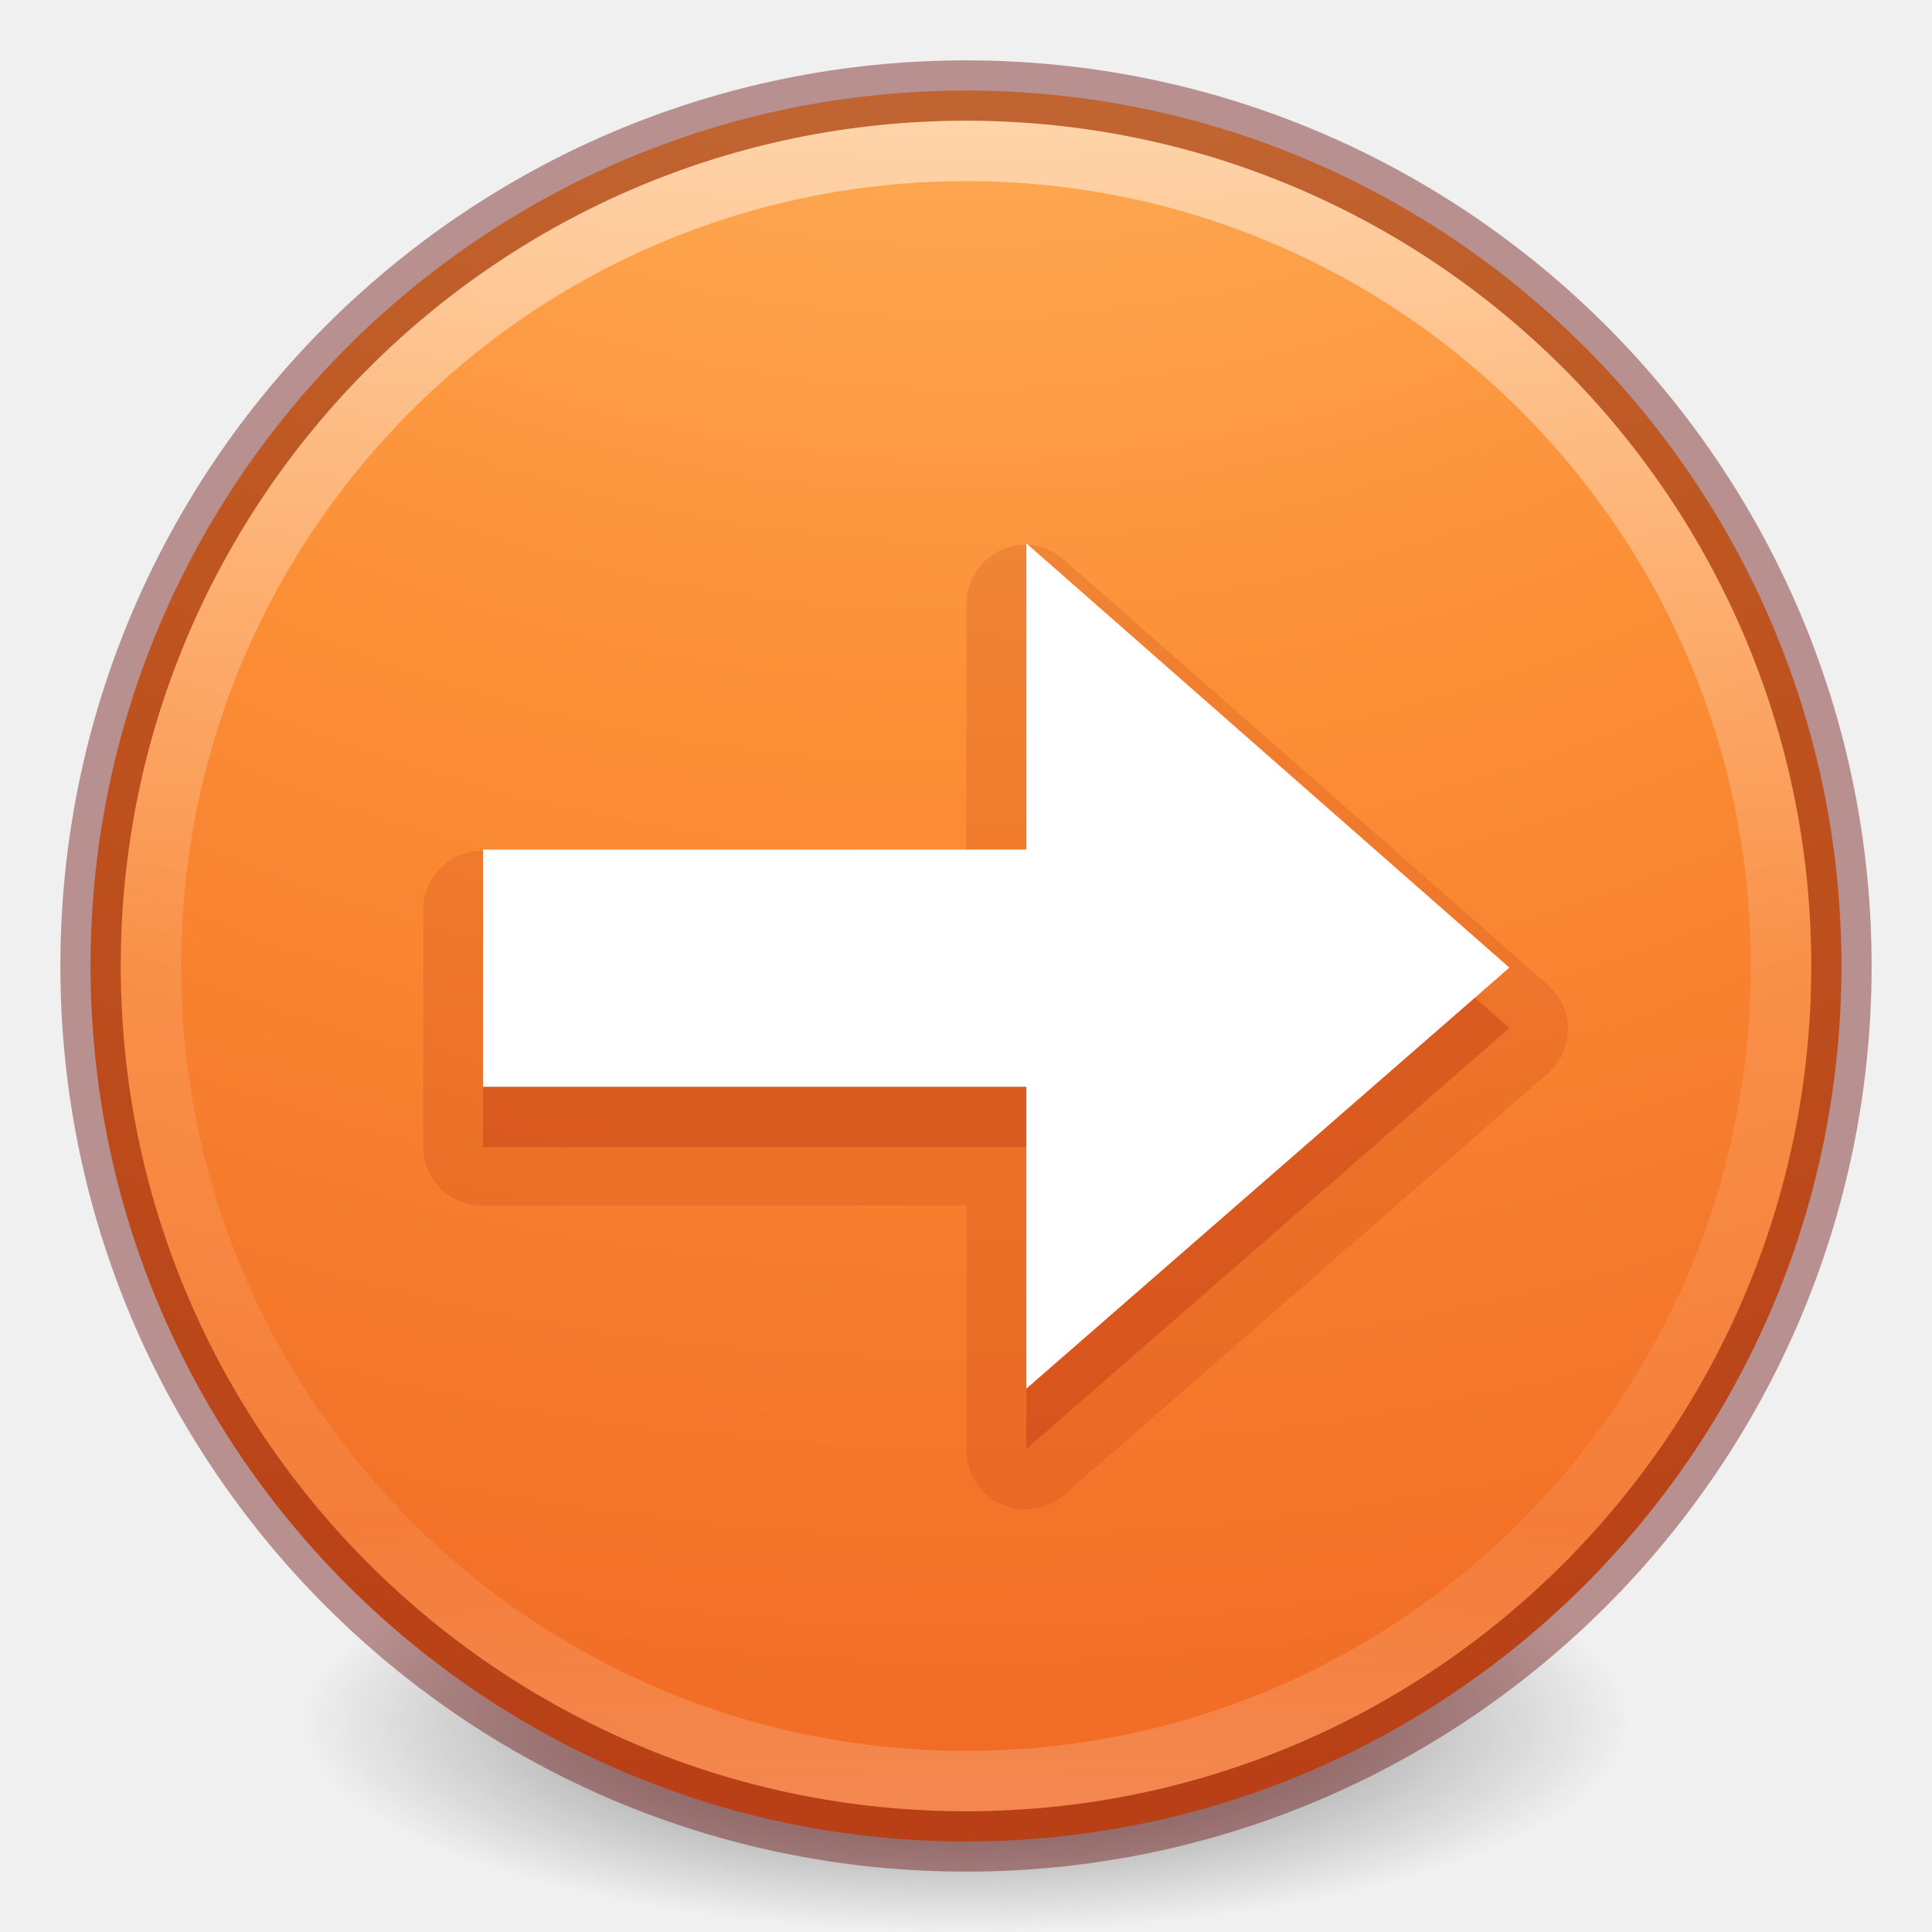
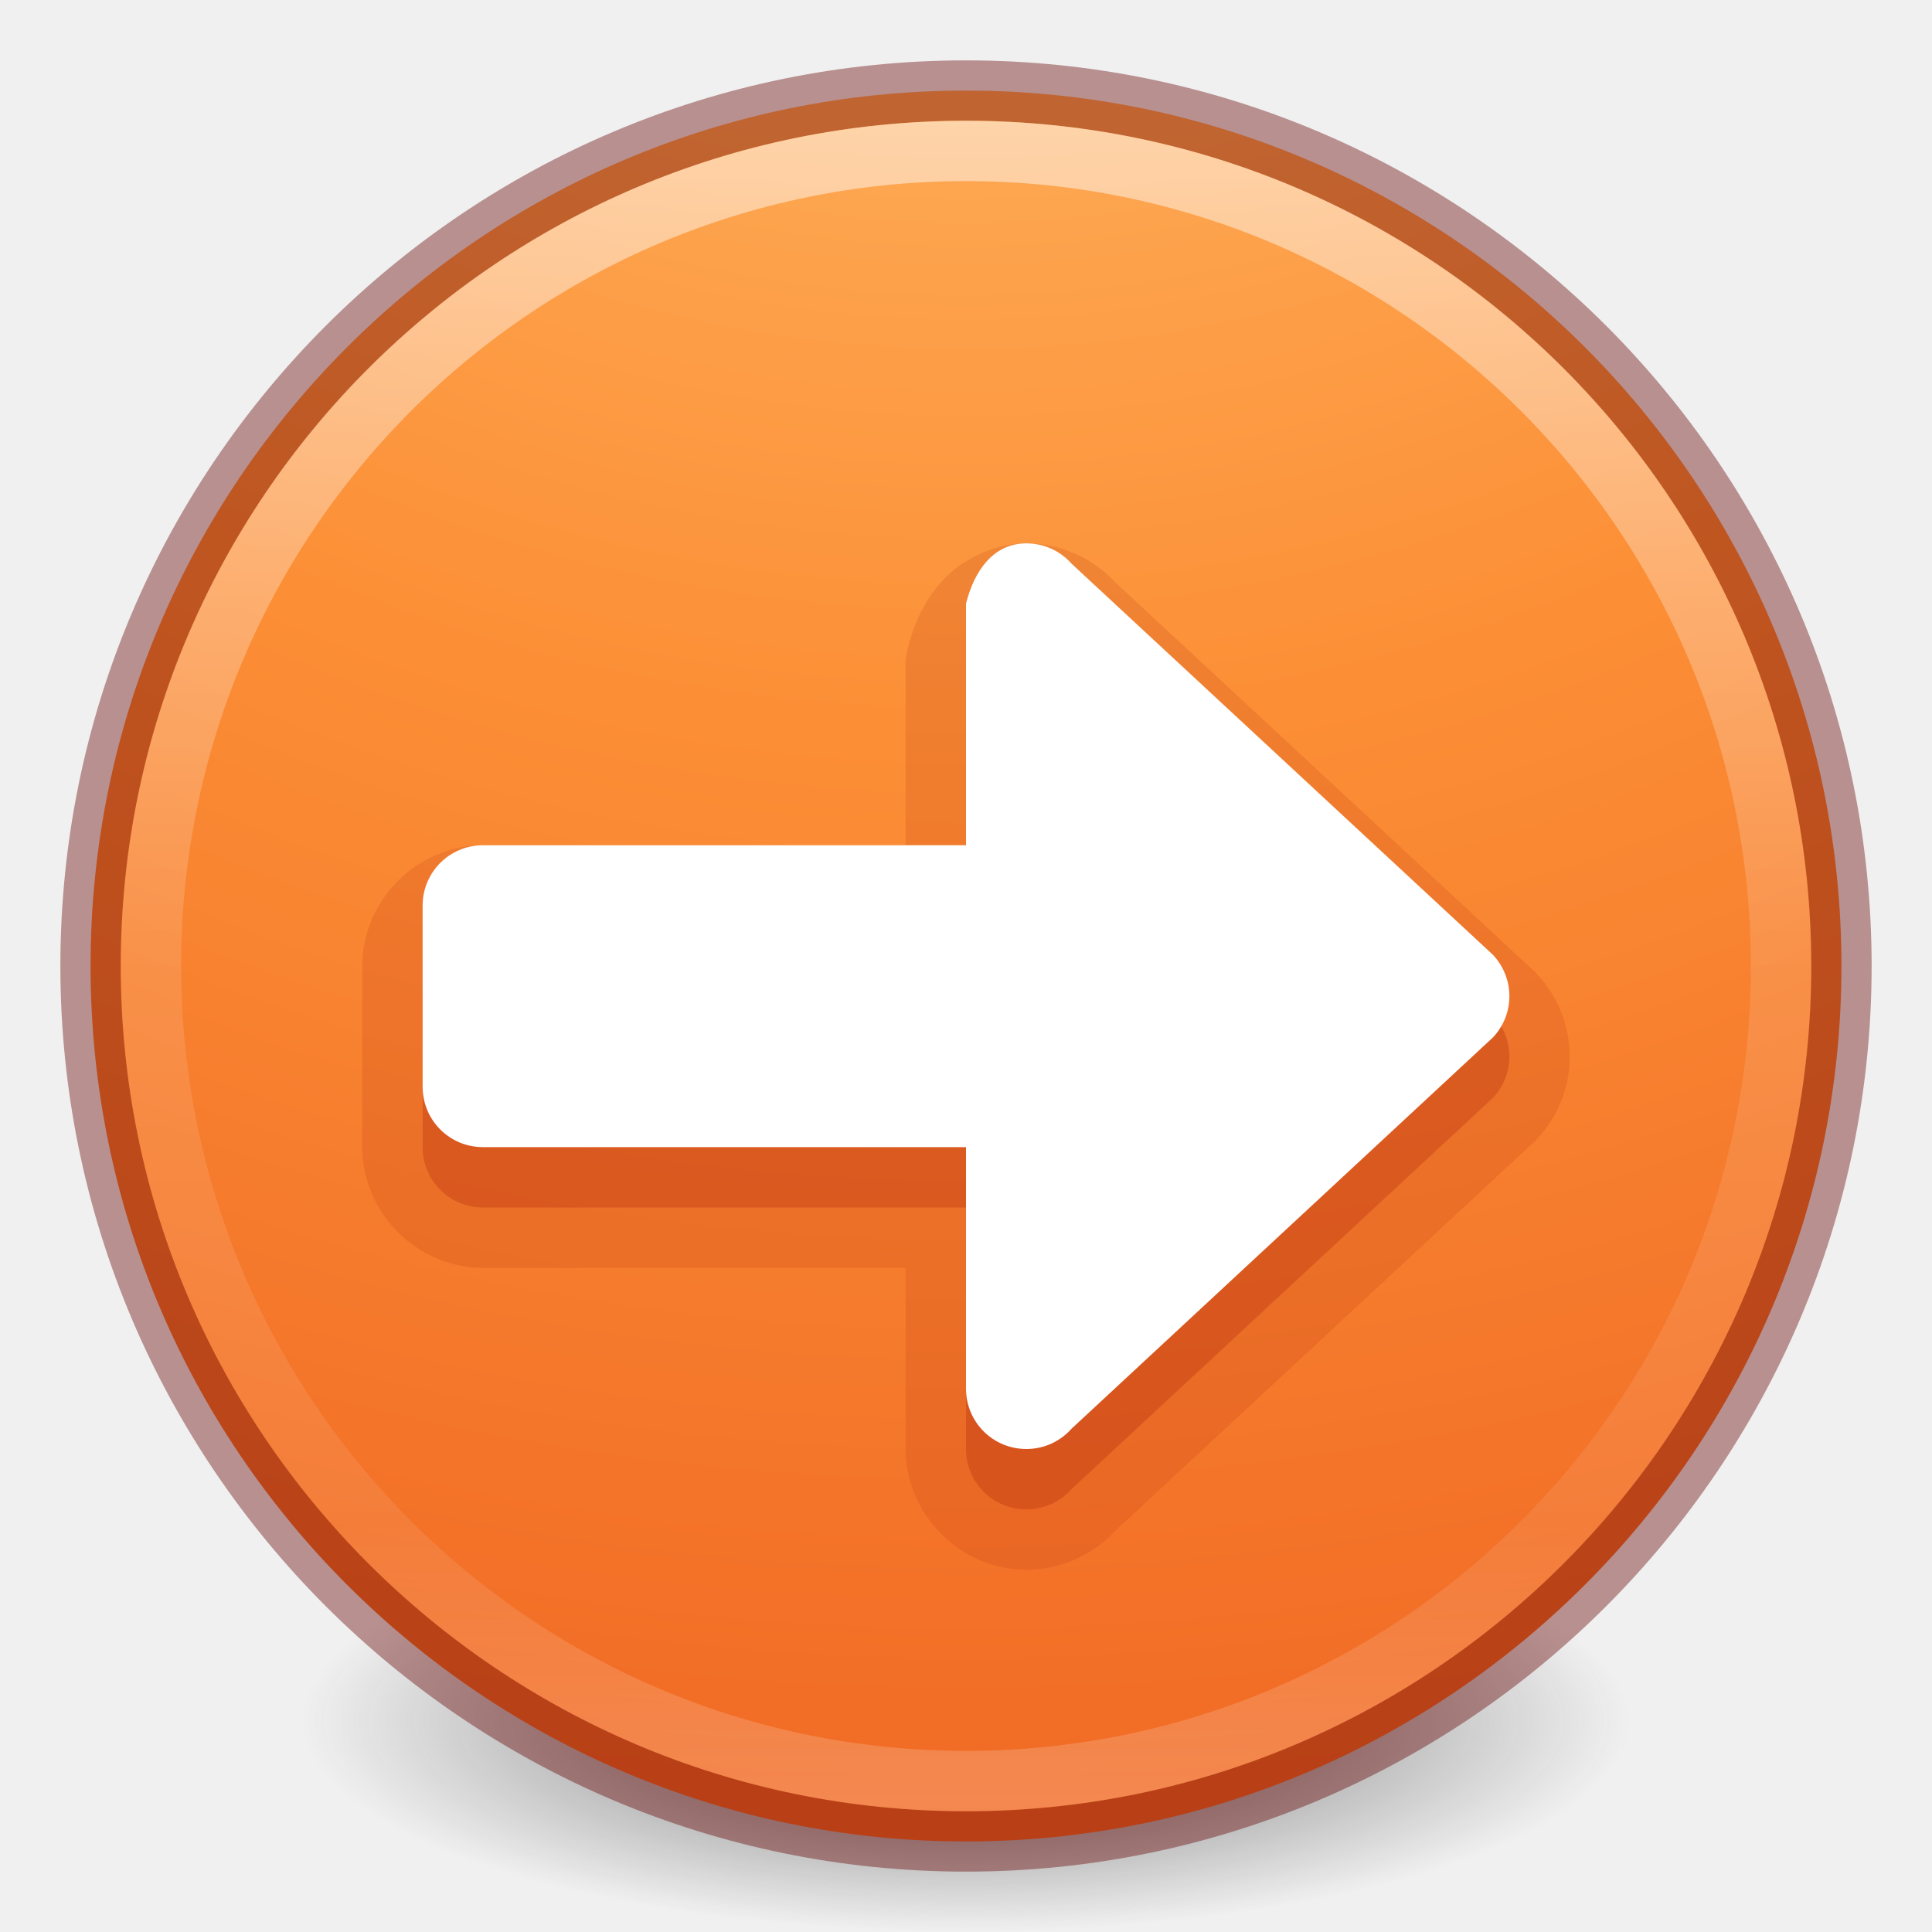
- <svg xmlns="http://www.w3.org/2000/svg" xmlns:xlink="http://www.w3.org/1999/xlink" version="1.1" width="32" height="32" id="svg4248">
+ <svg xmlns="http://www.w3.org/2000/svg" xmlns:xlink="http://www.w3.org/1999/xlink" id="svg4248" height="32" width="32" version="1.1">
  <defs id="defs4250">
    <linearGradient id="linearGradient4011-4">
-       <stop id="stop4013-8" style="stop-color:#ffffff;stop-opacity:1" offset="0" />
-       <stop id="stop4015-5" style="stop-color:#ffffff;stop-opacity:0.235" offset="0.508" />
-       <stop id="stop4017-6" style="stop-color:#ffffff;stop-opacity:0.157" offset="0.835" />
-       <stop id="stop4019-1" style="stop-color:#ffffff;stop-opacity:0.392" offset="1" />
+       <stop offset="0" style="stop-color:#ffffff;stop-opacity:1" id="stop4013-8" />
+       <stop offset="0.508" style="stop-color:#ffffff;stop-opacity:0.235" id="stop4015-5" />
+       <stop offset="0.835" style="stop-color:#ffffff;stop-opacity:0.157" id="stop4017-6" />
+       <stop offset="1" style="stop-color:#ffffff;stop-opacity:0.392" id="stop4019-1" />
    </linearGradient>
-     <linearGradient x1="71.204" y1="6.238" x2="71.204" y2="44.341" id="linearGradient3089" xlink:href="#linearGradient4011-4" gradientUnits="userSpaceOnUse" gradientTransform="matrix(0.7297297,0,0,0.7297297,-36.34607,-2.503931)" />
-     <radialGradient cx="0.965" cy="8.45" r="20" fx="0.965" fy="8.45" id="radialGradient3092" xlink:href="#linearGradient2867-449-88-871-390-598-476-591-434-148-57-177-8-3-3-6-4-8-8-8" gradientUnits="userSpaceOnUse" gradientTransform="matrix(0,4.750002,-5.024936,-1.3352823e-7,58.45962,-17.58541)" />
+     <linearGradient gradientTransform="matrix(0.7297297,0,0,0.7297297,-36.34607,-2.503931)" gradientUnits="userSpaceOnUse" xlink:href="#linearGradient4011-4" id="linearGradient3089" y2="44.341" x2="71.204" y1="6.238" x1="71.204" />
+     <radialGradient gradientTransform="matrix(0,4.750002,-5.024936,-1.3352823e-7,58.45962,-17.58541)" gradientUnits="userSpaceOnUse" xlink:href="#linearGradient2867-449-88-871-390-598-476-591-434-148-57-177-8-3-3-6-4-8-8-8" id="radialGradient3092" fy="8.45" fx="0.965" r="20" cy="8.45" cx="0.965" />
    <linearGradient id="linearGradient3820-7-2-2">
-       <stop id="stop3822-2-6-36" style="stop-color:#3d3d3d;stop-opacity:1" offset="0" />
-       <stop id="stop3864-8-7-6" style="stop-color:#686868;stop-opacity:0.498" offset="0.5" />
-       <stop id="stop3824-1-2-4" style="stop-color:#686868;stop-opacity:0" offset="1" />
+       <stop offset="0" style="stop-color:#3d3d3d;stop-opacity:1" id="stop3822-2-6-36" />
+       <stop offset="0.5" style="stop-color:#686868;stop-opacity:0.498" id="stop3864-8-7-6" />
+       <stop offset="1" style="stop-color:#686868;stop-opacity:0" id="stop3824-1-2-4" />
    </linearGradient>
-     <radialGradient cx="99.157" cy="186.171" r="62.769" fx="99.157" fy="186.171" id="radialGradient3315" xlink:href="#linearGradient3820-7-2-2" gradientUnits="userSpaceOnUse" gradientTransform="matrix(0.1752454,0,0,0.05575992,-1.37681,18.11857)" />
-     <linearGradient id="linearGradient3702-501-757-3">
-       <stop id="stop2895-3" style="stop-color:#181818;stop-opacity:0" offset="0" />
-       <stop id="stop2897-28" style="stop-color:#181818;stop-opacity:1" offset="0.5" />
-       <stop id="stop2899-8" style="stop-color:#181818;stop-opacity:0" offset="1" />
+     <radialGradient gradientTransform="matrix(0.1752454,0,0,0.05575992,-1.37681,18.11857)" gradientUnits="userSpaceOnUse" xlink:href="#linearGradient3820-7-2-2" id="radialGradient3315" fy="186.171" fx="99.157" r="62.769" cy="186.171" cx="99.157" />
+     <linearGradient id="linearGradient2867-449-88-871-390-598-476-591-434-148-57-177-8-3-3-6-4-8-8-8">
+       <stop offset="0" style="stop-color:#ffcd7d;stop-opacity:1" id="stop3750-1-0-7-6-6-1-3-9" />
+       <stop offset="0.262" style="stop-color:#fc8f36;stop-opacity:1" id="stop3752-3-7-4-0-32-8-923-0" />
+       <stop offset="0.705" style="stop-color:#e23a0e;stop-opacity:1" id="stop3754-1-8-5-2-7-6-7-1" />
+       <stop offset="1" style="stop-color:#ac441f;stop-opacity:1" id="stop3756-1-6-2-6-6-1-96-6" />
    </linearGradient>
-     <linearGradient x1="25.058" y1="47.028" x2="25.058" y2="39.999" id="linearGradient2980" xlink:href="#linearGradient3702-501-757-3" gradientUnits="userSpaceOnUse" />
-     <linearGradient id="linearGradient3688-464-309-7">
-       <stop id="stop2889-0" style="stop-color:#181818;stop-opacity:1" offset="0" />
-       <stop id="stop2891-66" style="stop-color:#181818;stop-opacity:0" offset="1" />
-     </linearGradient>
-     <radialGradient cx="4.993" cy="43.5" r="2.5" fx="4.993" fy="43.5" id="radialGradient2978" xlink:href="#linearGradient3688-464-309-7" gradientUnits="userSpaceOnUse" gradientTransform="matrix(2.003784,0,0,1.4,-20.01187,-104.4)" />
-     <linearGradient id="linearGradient3688-166-749-6">
-       <stop id="stop2883-8" style="stop-color:#181818;stop-opacity:1" offset="0" />
-       <stop id="stop2885-3" style="stop-color:#181818;stop-opacity:0" offset="1" />
-     </linearGradient>
-     <radialGradient cx="4.993" cy="43.5" r="2.5" fx="4.993" fy="43.5" id="radialGradient2976" xlink:href="#linearGradient3688-166-749-6" gradientUnits="userSpaceOnUse" gradientTransform="matrix(2.003784,0,0,1.4,27.98813,-17.4)" />
-     <linearGradient id="linearGradient2867-449-88-871-390-598-476-591-434-148-57-177-8-3-3-6-4-8-8-8">
-       <stop id="stop3750-1-0-7-6-6-1-3-9" style="stop-color:#ffcd7d;stop-opacity:1" offset="0" />
-       <stop id="stop3752-3-7-4-0-32-8-923-0" style="stop-color:#fc8f36;stop-opacity:1" offset="0.262" />
-       <stop id="stop3754-1-8-5-2-7-6-7-1" style="stop-color:#e23a0e;stop-opacity:1" offset="0.705" />
-       <stop id="stop3756-1-6-2-6-6-1-96-6" style="stop-color:#ac441f;stop-opacity:1" offset="1" />
-     </linearGradient>
-     <linearGradient id="linearGradient3924-0">
-       <stop id="stop3926-6" style="stop-color:#ffffff;stop-opacity:1" offset="0" />
-       <stop id="stop3928-3" style="stop-color:#ffffff;stop-opacity:0.235" offset="0.063" />
-       <stop id="stop3930-2" style="stop-color:#ffffff;stop-opacity:0.157" offset="0.951" />
-       <stop id="stop3932-62" style="stop-color:#ffffff;stop-opacity:0.392" offset="1" />
-     </linearGradient>
-     <linearGradient id="linearGradient5803-0">
-       <stop id="stop5805-3" style="stop-color:#fff5ef;stop-opacity:1" offset="0" />
-       <stop id="stop5807-4" style="stop-color:#fef8dd;stop-opacity:1" offset="1" />
-     </linearGradient>
-     <linearGradient x1="167.983" y1="8.508" x2="167.983" y2="54.78" id="linearGradient3945" xlink:href="#linearGradient5803-0" gradientUnits="userSpaceOnUse" gradientTransform="matrix(0.422101,0,0,0.422101,-91.47741,-14.11118)" />
-     <linearGradient x1="24" y1="5" x2="24" y2="43" id="linearGradient3950" xlink:href="#linearGradient3924-0" gradientUnits="userSpaceOnUse" gradientTransform="matrix(0.6216216,0,0,0.6216216,-52.61384,7.360752)" />
-     <radialGradient cx="6.73" cy="9.957" r="12.672" fx="6.2" fy="9.957" id="radialGradient3954" xlink:href="#linearGradient2867-449-88-871-390-598-476-591-434-148-57-177-8-3-3-6-4-8-8-8" gradientUnits="userSpaceOnUse" gradientTransform="matrix(0,6.088175,-7.474333,0,37.26056,-44.49019)" />
  </defs>
-   <path d="m 27,28.499 a 11,3.5 0 1 1 -22,0 11,3.5 0 1 1 22,0 z" id="path3818-0-2" style="fill:url(#radialGradient3315);fill-opacity:1;stroke:none" />
-   <path d="M 16,1.5 C 7.999,1.5 1.5,7.999 1.5,16 1.5,24.001 7.999,30.5 16,30.5 24.001,30.5 30.5,24.001 30.5,16 30.5,7.999 24.001,1.5 16,1.5 z" id="path2555" style="color:#000000;fill:url(#radialGradient3092);fill-opacity:1;fill-rule:nonzero;stroke:none;stroke-width:1;marker:none;visibility:visible;display:inline;overflow:visible;enable-background:accumulate" />
-   <path d="M 16,1.5 C 7.999,1.5 1.5,7.999 1.5,16 1.5,24.001 7.999,30.5 16,30.5 24.001,30.5 30.5,24.001 30.5,16 30.5,7.999 24.001,1.5 16,1.5 z" id="path2555-6" style="opacity:0.4;color:#000000;fill:none;stroke:#640000;stroke-width:1;stroke-linecap:round;stroke-linejoin:round;stroke-miterlimit:4;stroke-opacity:1;stroke-dasharray:none;stroke-dashoffset:0;marker:none;visibility:visible;display:inline;overflow:visible;enable-background:accumulate" />
-   <path d="m 29.5,16 c 0,7.456 -6.045,13.5 -13.5,13.5 C 8.544,29.5 2.5,23.456 2.5,16 2.5,8.544 8.544,2.5 16,2.5 23.455,2.5 29.5,8.544 29.5,16 l 0,0 z" id="path8655" style="opacity:0.5;color:#000000;fill:none;stroke:url(#linearGradient3089);stroke-width:1;stroke-linecap:round;stroke-linejoin:round;stroke-miterlimit:4;stroke-opacity:1;stroke-dasharray:none;stroke-dashoffset:0;marker:none;visibility:visible;display:inline;overflow:visible;enable-background:accumulate" />
-   <path d="m 14.875,9.031 a 0.975,0.975 0 0 0 -0.531,0.25 l -8,7.031 a 0.975,0.975 0 0 0 0,1.469 l 8,6.969 a 0.975,0.975 0 0 0 1.625,-0.75 l 0,-4.031 8.031,0 A 0.975,0.975 0 0 0 24.969,19 l 0,-3.938 A 0.975,0.975 0 0 0 24,14.094 l -8.031,0 0,-4.094 A 0.975,0.975 0 0 0 14.875,9.031 z" transform="matrix(-1,0,0,1,31.97875,0)" id="path4026" style="opacity:0.15;color:#000000;fill:#ae2109;fill-opacity:1;fill-rule:nonzero;stroke:none;stroke-width:1;marker:none;visibility:visible;display:inline;overflow:visible;enable-background:accumulate" />
-   <path d="M 17,10 25,17.027 17,24 l 0,-5 -9,0 0,-3.928 9,0 z" id="path4348-5" style="opacity:0.3;color:#000000;fill:#ae2109;fill-opacity:1;fill-rule:nonzero;stroke:none;stroke-width:1;marker:none;visibility:visible;display:inline;overflow:visible;enable-background:accumulate" />
-   <path d="M 17,9 25,16.027 17,23 l 0,-5 -9,0 0,-3.928 9,0 z" id="path4348" style="fill:#ffffff;fill-opacity:1;fill-rule:nonzero;stroke:none;stroke-width:1;marker:none;visibility:visible;display:inline;overflow:visible" />
+   <path style="fill:url(#radialGradient3315);fill-opacity:1;stroke:none" id="path3818-0-2" d="m 27,28.499 a 11,3.5 0 1 1 -22,0 11,3.5 0 1 1 22,0 z" />
+   <path style="color:#000000;fill:url(#radialGradient3092);fill-opacity:1;fill-rule:nonzero;stroke:none;stroke-width:1;marker:none;visibility:visible;display:inline;overflow:visible;enable-background:accumulate" id="path2555" d="M 16,1.5 C 7.999,1.5 1.5,7.999 1.5,16 1.5,24.001 7.999,30.5 16,30.5 24.001,30.5 30.5,24.001 30.5,16 30.5,7.999 24.001,1.5 16,1.5 z" />
+   <path style="opacity:0.4;color:#000000;fill:none;stroke:#640000;stroke-width:1;stroke-linecap:round;stroke-linejoin:round;stroke-miterlimit:4;stroke-opacity:1;stroke-dasharray:none;stroke-dashoffset:0;marker:none;visibility:visible;display:inline;overflow:visible;enable-background:accumulate" id="path2555-6" d="M 16,1.5 C 7.999,1.5 1.5,7.999 1.5,16 1.5,24.001 7.999,30.5 16,30.5 24.001,30.5 30.5,24.001 30.5,16 30.5,7.999 24.001,1.5 16,1.5 z" />
+   <path style="opacity:0.5;color:#000000;fill:none;stroke:url(#linearGradient3089);stroke-width:1;stroke-linecap:round;stroke-linejoin:round;stroke-miterlimit:4;stroke-opacity:1;stroke-dasharray:none;stroke-dashoffset:0;marker:none;visibility:visible;display:inline;overflow:visible;enable-background:accumulate" id="path8655" d="m 29.5,16 c 0,7.456 -6.045,13.5 -13.5,13.5 C 8.544,29.5 2.5,23.456 2.5,16 2.5,8.544 8.544,2.5 16,2.5 23.455,2.5 29.5,8.544 29.5,16 l 0,0 z" />
+   <path transform="translate(0,0.5000005)" d="m 17,8.5 c -0.555,0 -1.086,0.278 -1.402,0.631 -0.316,0.352 -0.473,0.747 -0.568,1.127 A 1,1 0 0 0 15,10.5 v 3 H 8 c -1.091,0 -2,0.909 -2,2 v 3 c 0,1.091 0.909,2 2,2 h 7 v 3 c 0,1.091 0.909,2 2,2 0.588,0 1.131,-0.261 1.496,-0.672 l -0.068,0.068 6.979,-6.479 a 1,1 0 0 0 0.047,-0.047 C 25.788,18.016 26,17.528 26,17 26,16.472 25.788,15.984 25.453,15.629 a 1,1 0 0 0 -0.047,-0.047 l -6.979,-6.479 0.068,0.068 C 18.131,8.761 17.588,8.5 17,8.5 Z" style="font-variation-settings:normal;opacity:0.15;vector-effect:none;fill:#ae2109;fill-opacity:1;stroke:none;stroke-width:1;stroke-linecap:butt;stroke-linejoin:miter;stroke-miterlimit:4;stroke-dasharray:none;stroke-dashoffset:0;stroke-opacity:1;marker:none;stop-color:#000000;stop-opacity:1" id="path873-5-3-3-6" />
+   <path d="m 17,10 c -0.554,0 -0.866,0.463 -1,1 v 4 H 8 c -0.554,0 -1,0.446 -1,1 V 19 c 0,0.554 0.446,1 1,1 h 8 v 4 c 0,0.554 0.446,1 1,1 0.299,0 0.565,-0.13 0.748,-0.336 l 6.978,-6.479 C 24.896,18.006 25,17.766 25,17.5 c 0,-0.266 -0.104,-0.506 -0.273,-0.686 L 17.748,10.336 C 17.565,10.13 17.299,10 17,10 Z" style="font-variation-settings:normal;opacity:0.3;vector-effect:none;fill:#ae2109;fill-opacity:1;stroke:none;stroke-width:1;stroke-linecap:butt;stroke-linejoin:miter;stroke-miterlimit:4;stroke-dasharray:none;stroke-dashoffset:0;stroke-opacity:1;marker:none;stop-color:#000000;stop-opacity:1" id="path873-5-3-3" />
+   <path id="path873-5-3" style="opacity:1;fill:#ffffff;stroke:none;stroke-width:4;stroke-linecap:round;stroke-linejoin:round;stop-color:#000000" d="m 17,9 c -0.554,0 -0.866,0.463 -1,1 v 4 H 8 c -0.554,0 -1,0.446 -1,1 v 3 c 0,0.554 0.446,1 1,1 h 8 v 4 c 0,0.554 0.446,1 1,1 0.299,0 0.565,-0.13 0.748,-0.336 l 6.978,-6.479 C 24.896,17.006 25,16.766 25,16.5 c 0,-0.266 -0.104,-0.506 -0.273,-0.686 L 17.748,9.336 C 17.565,9.13 17.299,9 17,9 Z" />
</svg>
